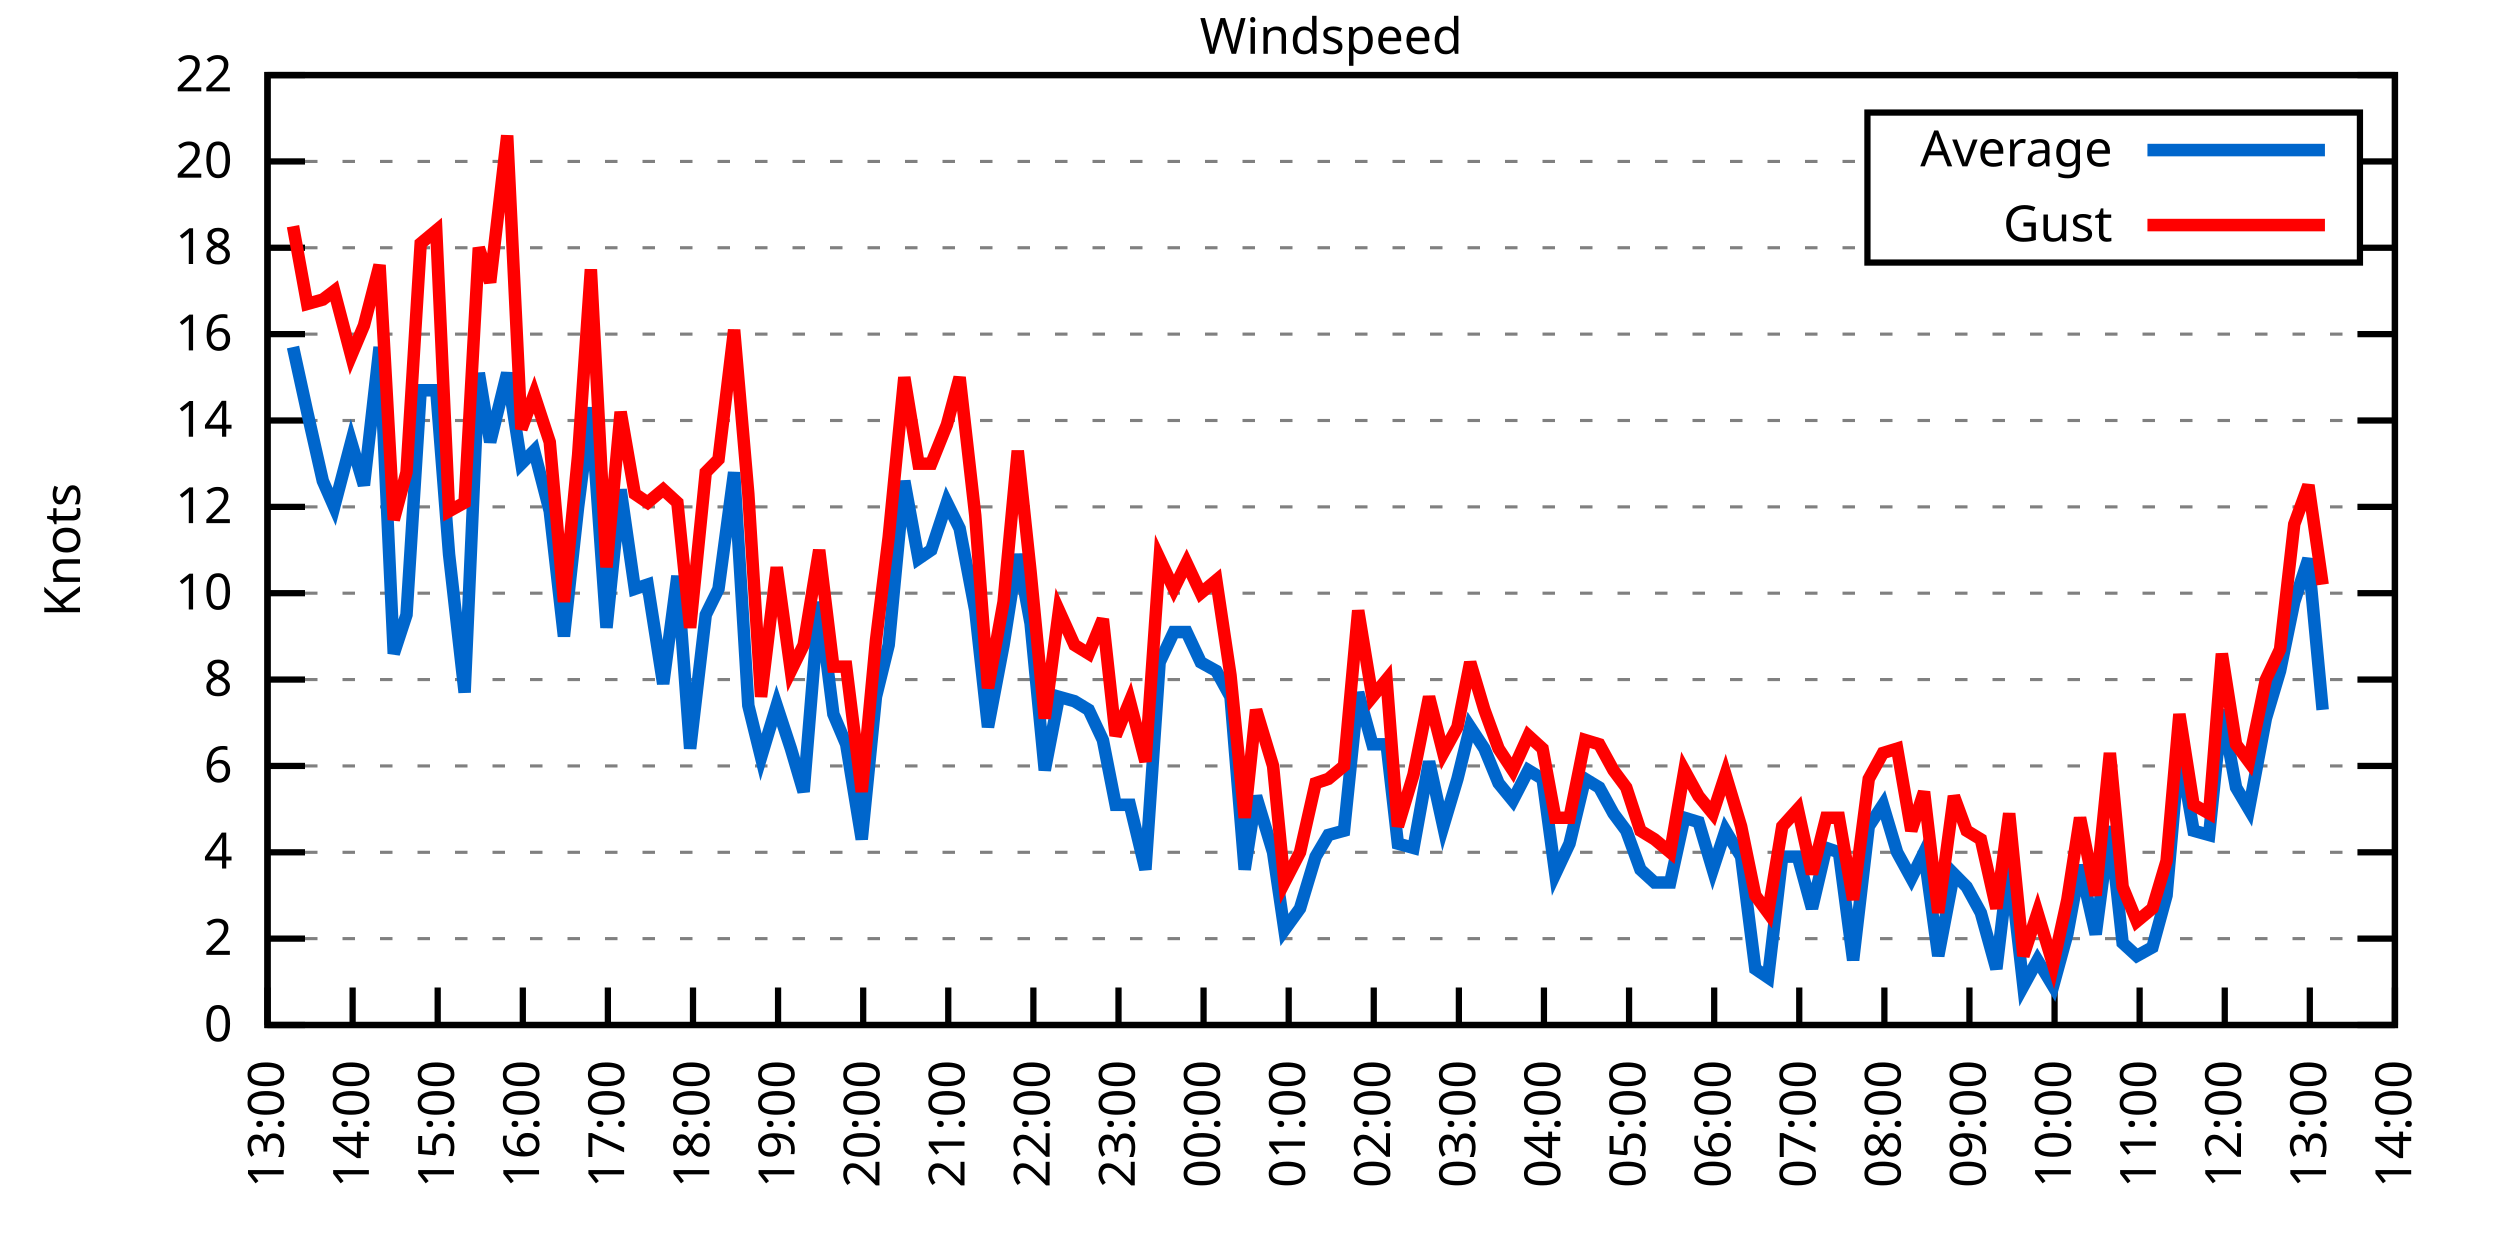
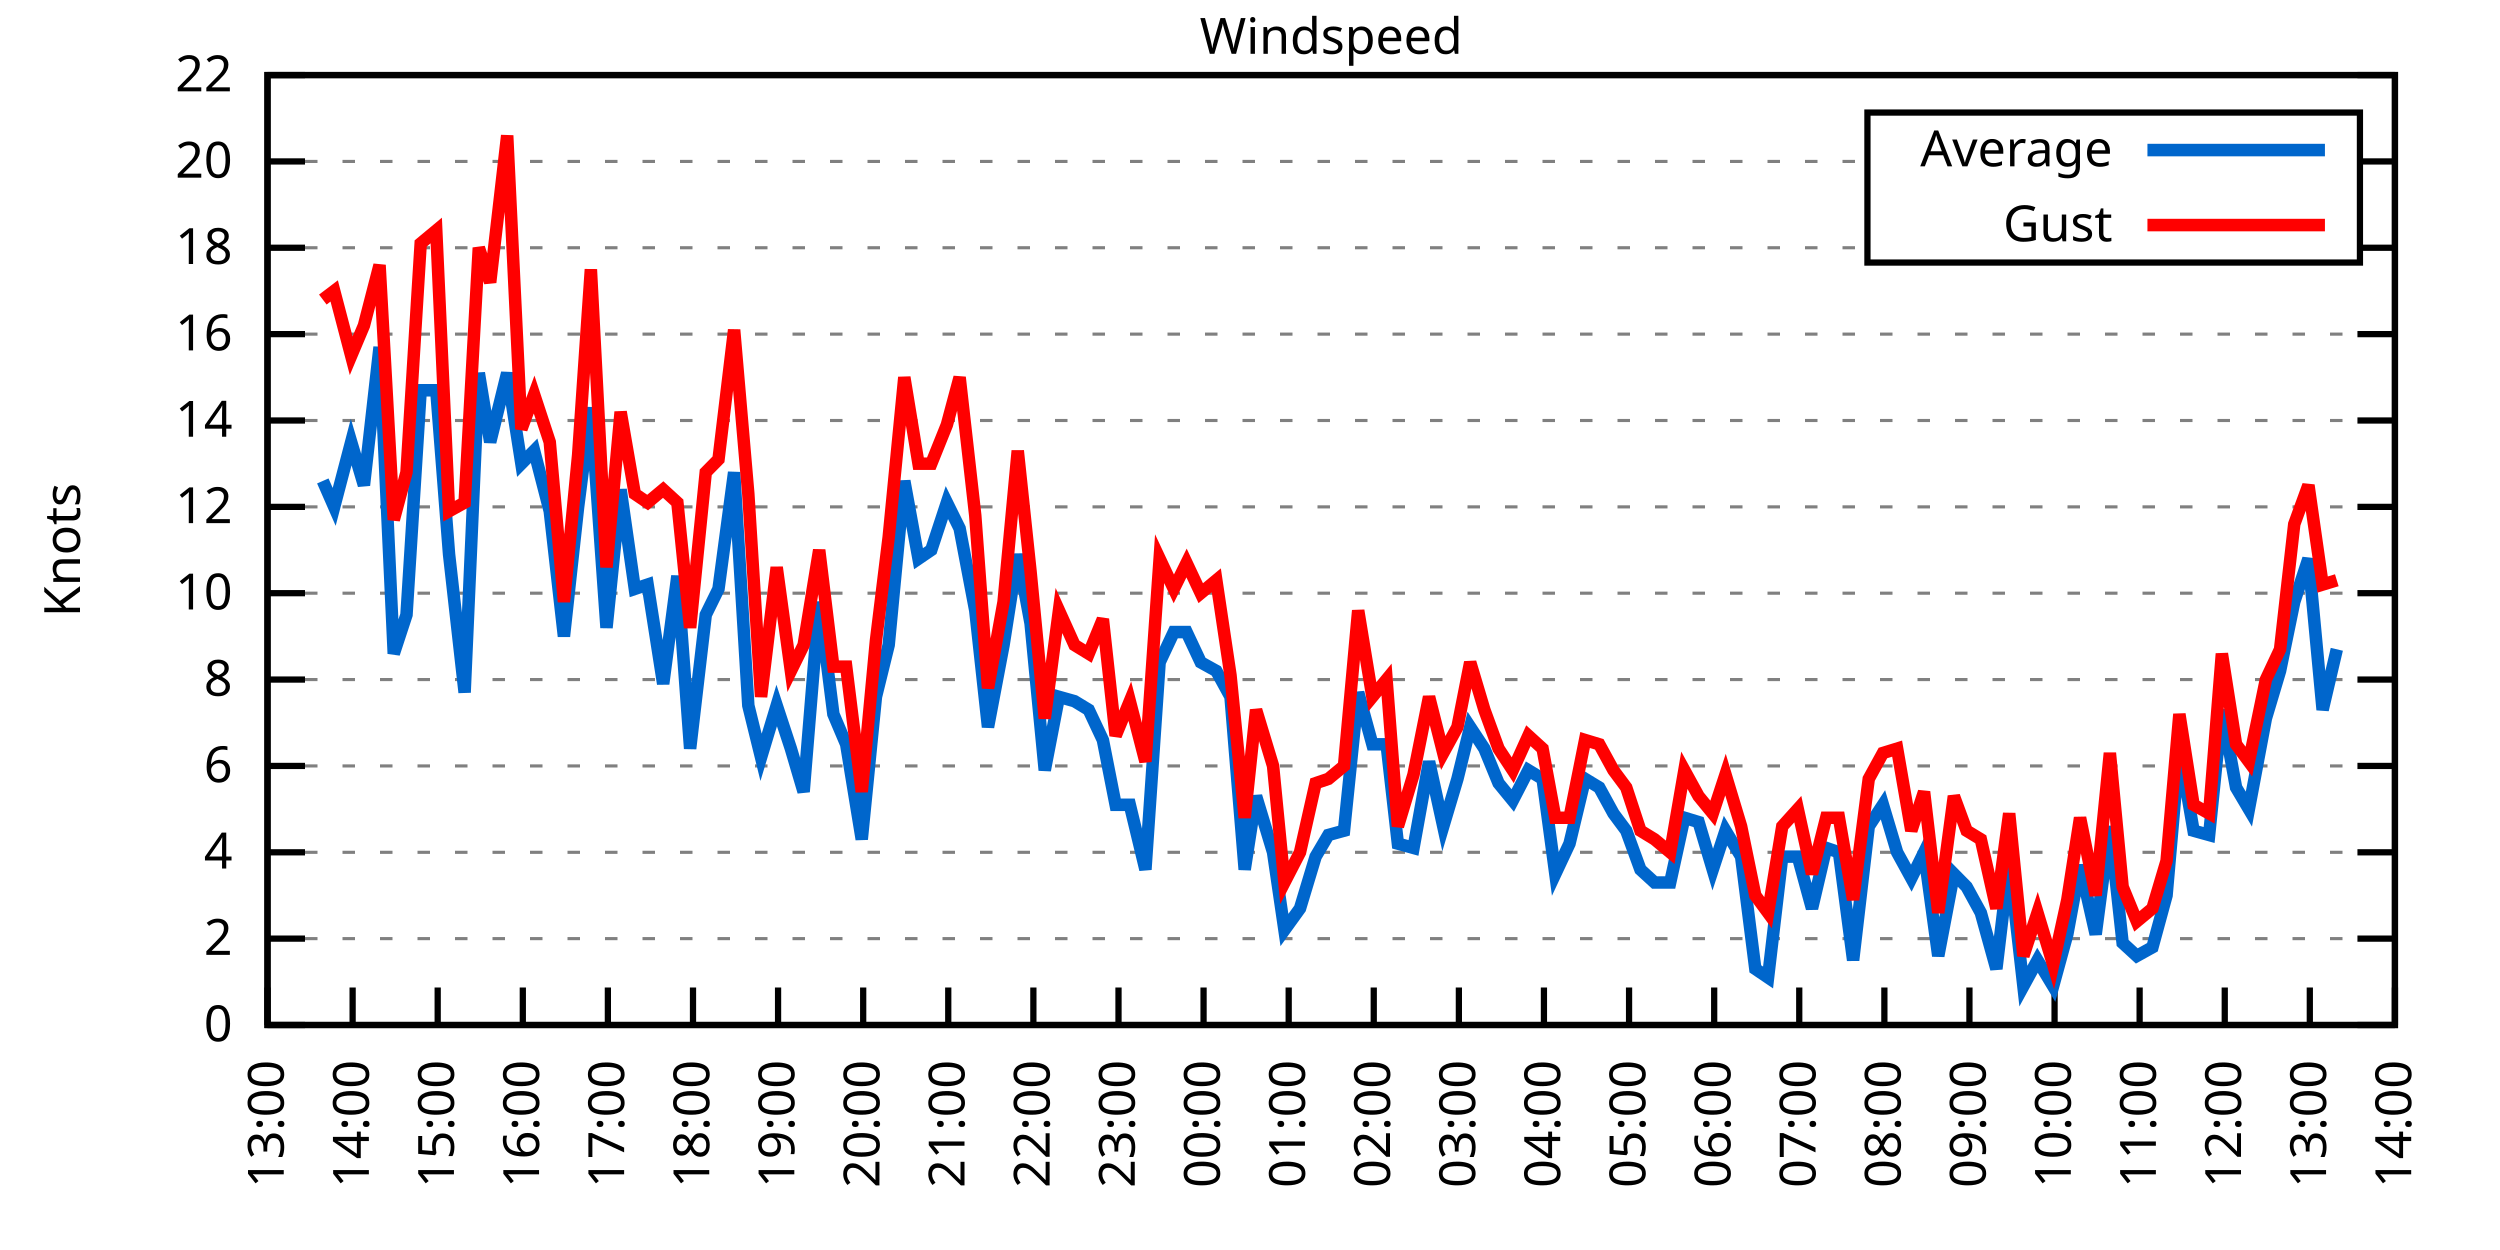
<svg xmlns="http://www.w3.org/2000/svg" xmlns:xlink="http://www.w3.org/1999/xlink" width="400" height="200" viewBox="0 0 400 200">
  <g id="gnuplot_canvas">
    <rect x="0" y="0" width="400" height="200" fill="none" />
    <defs>
      <circle id="gpDot" r="0.5" stroke-width="0.5" stroke="currentColor" />
      <path id="gpPt0" stroke-width="0.333" stroke="currentColor" d="M-1,0 h2 M0,-1 v2" />
      <path id="gpPt1" stroke-width="0.333" stroke="currentColor" d="M-1,-1 L1,1 M1,-1 L-1,1" />
      <path id="gpPt2" stroke-width="0.333" stroke="currentColor" d="M-1,0 L1,0 M0,-1 L0,1 M-1,-1 L1,1 M-1,1 L1,-1" />
      <rect id="gpPt3" stroke-width="0.333" stroke="currentColor" x="-1" y="-1" width="2" height="2" />
      <rect id="gpPt4" stroke-width="0.333" stroke="currentColor" fill="currentColor" x="-1" y="-1" width="2" height="2" />
      <circle id="gpPt5" stroke-width="0.333" stroke="currentColor" cx="0" cy="0" r="1" />
      <use xlink:href="#gpPt5" id="gpPt6" fill="currentColor" stroke="none" />
      <path id="gpPt7" stroke-width="0.333" stroke="currentColor" d="M0,-1.33 L-1.33,0.67 L1.33,0.67 z" />
      <use xlink:href="#gpPt7" id="gpPt8" fill="currentColor" stroke="none" />
      <use xlink:href="#gpPt7" id="gpPt9" stroke="currentColor" transform="rotate(180)" />
      <use xlink:href="#gpPt9" id="gpPt10" fill="currentColor" stroke="none" />
      <use xlink:href="#gpPt3" id="gpPt11" stroke="currentColor" transform="rotate(45)" />
      <use xlink:href="#gpPt11" id="gpPt12" fill="currentColor" stroke="none" />
      <path id="gpPt13" stroke-width="0.333" stroke="currentColor" d="M0,1.330 L1.265,0.411 L0.782,-1.067 L-0.782,-1.076 L-1.265,0.411 z" />
      <use xlink:href="#gpPt13" id="gpPt14" fill="currentColor" stroke="none" />
      <filter id="textbox" filterUnits="objectBoundingBox" x="0" y="0" height="1" width="1">
        <feFlood flood-color="white" flood-opacity="1" result="bgnd" />
        <feComposite in="SourceGraphic" in2="bgnd" operator="atop" />
      </filter>
      <filter id="greybox" filterUnits="objectBoundingBox" x="0" y="0" height="1" width="1">
        <feFlood flood-color="lightgrey" flood-opacity="1" result="grey" />
        <feComposite in="SourceGraphic" in2="grey" operator="atop" />
      </filter>
    </defs>
    <g fill="none" color="white" stroke="currentColor" stroke-width="1.00" stroke-linecap="butt" stroke-linejoin="miter">
</g>
    <g fill="none" color="black" stroke="currentColor" stroke-width="1.00" stroke-linecap="butt" stroke-linejoin="miter">
      <g stroke="none" shape-rendering="crispEdges">
        <polygon fill="rgb(255, 255, 255)" points="42.80,164.00 383.18,164.00 383.18,12.02 42.80,12.02 " />
      </g>
    </g>
    <g fill="none" color="black" stroke="currentColor" stroke-width="1.00" stroke-linecap="butt" stroke-linejoin="miter">
</g>
    <g fill="none" color="black" stroke="black" stroke-width="0.50" stroke-linecap="butt" stroke-linejoin="miter">
</g>
    <g fill="none" color="gray" stroke="currentColor" stroke-width="0.50" stroke-linecap="butt" stroke-linejoin="miter">
      <path stroke="gray" stroke-dasharray="2,4" class="gridline" d="M42.80,164.00 L383.19,164.00  " />
    </g>
    <g fill="none" color="gray" stroke="gray" stroke-width="1.00" stroke-linecap="butt" stroke-linejoin="miter">
</g>
    <g fill="none" color="black" stroke="currentColor" stroke-width="1.00" stroke-linecap="butt" stroke-linejoin="miter">
      <path stroke="black" d="M42.80,164.00 L48.80,164.00 M383.19,164.00 L377.19,164.00  " />
      <g transform="translate(37.20,166.60)" stroke="none" fill="black" font-family="Sans" font-size="8.00" text-anchor="end">
        <text>
          <tspan font-family="Sans"> 0</tspan>
        </text>
      </g>
    </g>
    <g fill="none" color="black" stroke="currentColor" stroke-width="1.00" stroke-linecap="butt" stroke-linejoin="miter">
</g>
    <g fill="none" color="black" stroke="black" stroke-width="0.50" stroke-linecap="butt" stroke-linejoin="miter">
</g>
    <g fill="none" color="gray" stroke="currentColor" stroke-width="0.50" stroke-linecap="butt" stroke-linejoin="miter">
      <path stroke="gray" stroke-dasharray="2,4" class="gridline" d="M42.80,150.18 L383.19,150.18  " />
    </g>
    <g fill="none" color="gray" stroke="gray" stroke-width="1.00" stroke-linecap="butt" stroke-linejoin="miter">
</g>
    <g fill="none" color="black" stroke="currentColor" stroke-width="1.00" stroke-linecap="butt" stroke-linejoin="miter">
      <path stroke="black" d="M42.80,150.18 L48.80,150.18 M383.19,150.18 L377.19,150.18  " />
      <g transform="translate(37.20,152.78)" stroke="none" fill="black" font-family="Sans" font-size="8.00" text-anchor="end">
        <text>
          <tspan font-family="Sans"> 2</tspan>
        </text>
      </g>
    </g>
    <g fill="none" color="black" stroke="currentColor" stroke-width="1.00" stroke-linecap="butt" stroke-linejoin="miter">
</g>
    <g fill="none" color="black" stroke="black" stroke-width="0.50" stroke-linecap="butt" stroke-linejoin="miter">
</g>
    <g fill="none" color="gray" stroke="currentColor" stroke-width="0.50" stroke-linecap="butt" stroke-linejoin="miter">
      <path stroke="gray" stroke-dasharray="2,4" class="gridline" d="M42.80,136.37 L383.19,136.37  " />
    </g>
    <g fill="none" color="gray" stroke="gray" stroke-width="1.00" stroke-linecap="butt" stroke-linejoin="miter">
</g>
    <g fill="none" color="black" stroke="currentColor" stroke-width="1.00" stroke-linecap="butt" stroke-linejoin="miter">
      <path stroke="black" d="M42.80,136.37 L48.80,136.37 M383.19,136.37 L377.19,136.37  " />
      <g transform="translate(37.20,138.97)" stroke="none" fill="black" font-family="Sans" font-size="8.00" text-anchor="end">
        <text>
          <tspan font-family="Sans"> 4</tspan>
        </text>
      </g>
    </g>
    <g fill="none" color="black" stroke="currentColor" stroke-width="1.00" stroke-linecap="butt" stroke-linejoin="miter">
</g>
    <g fill="none" color="black" stroke="black" stroke-width="0.50" stroke-linecap="butt" stroke-linejoin="miter">
</g>
    <g fill="none" color="gray" stroke="currentColor" stroke-width="0.50" stroke-linecap="butt" stroke-linejoin="miter">
      <path stroke="gray" stroke-dasharray="2,4" class="gridline" d="M42.80,122.55 L383.19,122.55  " />
    </g>
    <g fill="none" color="gray" stroke="gray" stroke-width="1.00" stroke-linecap="butt" stroke-linejoin="miter">
</g>
    <g fill="none" color="black" stroke="currentColor" stroke-width="1.00" stroke-linecap="butt" stroke-linejoin="miter">
      <path stroke="black" d="M42.80,122.55 L48.80,122.55 M383.19,122.55 L377.19,122.55  " />
      <g transform="translate(37.20,125.15)" stroke="none" fill="black" font-family="Sans" font-size="8.00" text-anchor="end">
        <text>
          <tspan font-family="Sans"> 6</tspan>
        </text>
      </g>
    </g>
    <g fill="none" color="black" stroke="currentColor" stroke-width="1.00" stroke-linecap="butt" stroke-linejoin="miter">
</g>
    <g fill="none" color="black" stroke="black" stroke-width="0.50" stroke-linecap="butt" stroke-linejoin="miter">
</g>
    <g fill="none" color="gray" stroke="currentColor" stroke-width="0.50" stroke-linecap="butt" stroke-linejoin="miter">
      <path stroke="gray" stroke-dasharray="2,4" class="gridline" d="M42.80,108.73 L383.19,108.73  " />
    </g>
    <g fill="none" color="gray" stroke="gray" stroke-width="1.00" stroke-linecap="butt" stroke-linejoin="miter">
</g>
    <g fill="none" color="black" stroke="currentColor" stroke-width="1.00" stroke-linecap="butt" stroke-linejoin="miter">
      <path stroke="black" d="M42.80,108.73 L48.80,108.73 M383.19,108.73 L377.19,108.73  " />
      <g transform="translate(37.20,111.33)" stroke="none" fill="black" font-family="Sans" font-size="8.00" text-anchor="end">
        <text>
          <tspan font-family="Sans"> 8</tspan>
        </text>
      </g>
    </g>
    <g fill="none" color="black" stroke="currentColor" stroke-width="1.00" stroke-linecap="butt" stroke-linejoin="miter">
</g>
    <g fill="none" color="black" stroke="black" stroke-width="0.50" stroke-linecap="butt" stroke-linejoin="miter">
</g>
    <g fill="none" color="gray" stroke="currentColor" stroke-width="0.50" stroke-linecap="butt" stroke-linejoin="miter">
      <path stroke="gray" stroke-dasharray="2,4" class="gridline" d="M42.80,94.91 L383.19,94.91  " />
    </g>
    <g fill="none" color="gray" stroke="gray" stroke-width="1.00" stroke-linecap="butt" stroke-linejoin="miter">
</g>
    <g fill="none" color="black" stroke="currentColor" stroke-width="1.00" stroke-linecap="butt" stroke-linejoin="miter">
      <path stroke="black" d="M42.80,94.91 L48.80,94.91 M383.19,94.91 L377.19,94.91  " />
      <g transform="translate(37.20,97.51)" stroke="none" fill="black" font-family="Sans" font-size="8.00" text-anchor="end">
        <text>
          <tspan font-family="Sans"> 10</tspan>
        </text>
      </g>
    </g>
    <g fill="none" color="black" stroke="currentColor" stroke-width="1.00" stroke-linecap="butt" stroke-linejoin="miter">
</g>
    <g fill="none" color="black" stroke="black" stroke-width="0.50" stroke-linecap="butt" stroke-linejoin="miter">
</g>
    <g fill="none" color="gray" stroke="currentColor" stroke-width="0.50" stroke-linecap="butt" stroke-linejoin="miter">
      <path stroke="gray" stroke-dasharray="2,4" class="gridline" d="M42.80,81.10 L383.19,81.10  " />
    </g>
    <g fill="none" color="gray" stroke="gray" stroke-width="1.00" stroke-linecap="butt" stroke-linejoin="miter">
</g>
    <g fill="none" color="black" stroke="currentColor" stroke-width="1.00" stroke-linecap="butt" stroke-linejoin="miter">
      <path stroke="black" d="M42.80,81.10 L48.80,81.10 M383.19,81.10 L377.19,81.10  " />
      <g transform="translate(37.20,83.70)" stroke="none" fill="black" font-family="Sans" font-size="8.00" text-anchor="end">
        <text>
          <tspan font-family="Sans"> 12</tspan>
        </text>
      </g>
    </g>
    <g fill="none" color="black" stroke="currentColor" stroke-width="1.00" stroke-linecap="butt" stroke-linejoin="miter">
</g>
    <g fill="none" color="black" stroke="black" stroke-width="0.50" stroke-linecap="butt" stroke-linejoin="miter">
</g>
    <g fill="none" color="gray" stroke="currentColor" stroke-width="0.50" stroke-linecap="butt" stroke-linejoin="miter">
      <path stroke="gray" stroke-dasharray="2,4" class="gridline" d="M42.80,67.28 L383.19,67.28  " />
    </g>
    <g fill="none" color="gray" stroke="gray" stroke-width="1.00" stroke-linecap="butt" stroke-linejoin="miter">
</g>
    <g fill="none" color="black" stroke="currentColor" stroke-width="1.00" stroke-linecap="butt" stroke-linejoin="miter">
      <path stroke="black" d="M42.80,67.28 L48.80,67.28 M383.19,67.28 L377.19,67.28  " />
      <g transform="translate(37.20,69.88)" stroke="none" fill="black" font-family="Sans" font-size="8.00" text-anchor="end">
        <text>
          <tspan font-family="Sans"> 14</tspan>
        </text>
      </g>
    </g>
    <g fill="none" color="black" stroke="currentColor" stroke-width="1.00" stroke-linecap="butt" stroke-linejoin="miter">
</g>
    <g fill="none" color="black" stroke="black" stroke-width="0.50" stroke-linecap="butt" stroke-linejoin="miter">
</g>
    <g fill="none" color="gray" stroke="currentColor" stroke-width="0.50" stroke-linecap="butt" stroke-linejoin="miter">
      <path stroke="gray" stroke-dasharray="2,4" class="gridline" d="M42.80,53.46 L383.19,53.46  " />
    </g>
    <g fill="none" color="gray" stroke="gray" stroke-width="1.00" stroke-linecap="butt" stroke-linejoin="miter">
</g>
    <g fill="none" color="black" stroke="currentColor" stroke-width="1.00" stroke-linecap="butt" stroke-linejoin="miter">
      <path stroke="black" d="M42.80,53.46 L48.80,53.46 M383.19,53.46 L377.19,53.46  " />
      <g transform="translate(37.20,56.06)" stroke="none" fill="black" font-family="Sans" font-size="8.00" text-anchor="end">
        <text>
          <tspan font-family="Sans"> 16</tspan>
        </text>
      </g>
    </g>
    <g fill="none" color="black" stroke="currentColor" stroke-width="1.00" stroke-linecap="butt" stroke-linejoin="miter">
</g>
    <g fill="none" color="black" stroke="black" stroke-width="0.50" stroke-linecap="butt" stroke-linejoin="miter">
</g>
    <g fill="none" color="gray" stroke="currentColor" stroke-width="0.50" stroke-linecap="butt" stroke-linejoin="miter">
      <path stroke="gray" stroke-dasharray="2,4" class="gridline" d="M42.80,39.64 L298.79,39.64 M377.59,39.64 L383.19,39.64  " />
    </g>
    <g fill="none" color="gray" stroke="gray" stroke-width="1.00" stroke-linecap="butt" stroke-linejoin="miter">
</g>
    <g fill="none" color="black" stroke="currentColor" stroke-width="1.00" stroke-linecap="butt" stroke-linejoin="miter">
      <path stroke="black" d="M42.80,39.64 L48.80,39.64 M383.19,39.64 L377.19,39.64  " />
      <g transform="translate(37.20,42.24)" stroke="none" fill="black" font-family="Sans" font-size="8.00" text-anchor="end">
        <text>
          <tspan font-family="Sans"> 18</tspan>
        </text>
      </g>
    </g>
    <g fill="none" color="black" stroke="currentColor" stroke-width="1.00" stroke-linecap="butt" stroke-linejoin="miter">
</g>
    <g fill="none" color="black" stroke="black" stroke-width="0.50" stroke-linecap="butt" stroke-linejoin="miter">
</g>
    <g fill="none" color="gray" stroke="currentColor" stroke-width="0.50" stroke-linecap="butt" stroke-linejoin="miter">
      <path stroke="gray" stroke-dasharray="2,4" class="gridline" d="M42.80,25.83 L298.79,25.83 M377.59,25.83 L383.19,25.83  " />
    </g>
    <g fill="none" color="gray" stroke="gray" stroke-width="1.00" stroke-linecap="butt" stroke-linejoin="miter">
</g>
    <g fill="none" color="black" stroke="currentColor" stroke-width="1.00" stroke-linecap="butt" stroke-linejoin="miter">
      <path stroke="black" d="M42.80,25.83 L48.80,25.83 M383.19,25.83 L377.19,25.83  " />
      <g transform="translate(37.20,28.43)" stroke="none" fill="black" font-family="Sans" font-size="8.00" text-anchor="end">
        <text>
          <tspan font-family="Sans"> 20</tspan>
        </text>
      </g>
    </g>
    <g fill="none" color="black" stroke="currentColor" stroke-width="1.00" stroke-linecap="butt" stroke-linejoin="miter">
</g>
    <g fill="none" color="black" stroke="black" stroke-width="0.50" stroke-linecap="butt" stroke-linejoin="miter">
</g>
    <g fill="none" color="gray" stroke="currentColor" stroke-width="0.50" stroke-linecap="butt" stroke-linejoin="miter">
      <path stroke="gray" stroke-dasharray="2,4" class="gridline" d="M42.80,12.01 L383.19,12.01  " />
    </g>
    <g fill="none" color="gray" stroke="gray" stroke-width="1.00" stroke-linecap="butt" stroke-linejoin="miter">
</g>
    <g fill="none" color="black" stroke="currentColor" stroke-width="1.00" stroke-linecap="butt" stroke-linejoin="miter">
      <path stroke="black" d="M42.80,12.01 L48.80,12.01 M383.19,12.01 L377.19,12.01  " />
      <g transform="translate(37.20,14.61)" stroke="none" fill="black" font-family="Sans" font-size="8.00" text-anchor="end">
        <text>
          <tspan font-family="Sans"> 22</tspan>
        </text>
      </g>
    </g>
    <g fill="none" color="black" stroke="currentColor" stroke-width="1.00" stroke-linecap="butt" stroke-linejoin="miter">
      <path stroke="black" d="M42.80,164.00 L42.80,158.00  " />
      <g transform="translate(45.40,169.60) rotate(270.00)" stroke="none" fill="black" font-family="Sans" font-size="8.00" text-anchor="end">
        <text>
          <tspan font-family="Sans">13:00</tspan>
        </text>
      </g>
    </g>
    <g fill="none" color="black" stroke="currentColor" stroke-width="1.00" stroke-linecap="butt" stroke-linejoin="miter">
      <path stroke="black" d="M56.42,164.00 L56.42,158.00  " />
      <g transform="translate(59.02,169.60) rotate(270.00)" stroke="none" fill="black" font-family="Sans" font-size="8.00" text-anchor="end">
        <text>
          <tspan font-family="Sans">14:00</tspan>
        </text>
      </g>
    </g>
    <g fill="none" color="black" stroke="currentColor" stroke-width="1.00" stroke-linecap="butt" stroke-linejoin="miter">
      <path stroke="black" d="M70.03,164.00 L70.03,158.00  " />
      <g transform="translate(72.63,169.60) rotate(270.00)" stroke="none" fill="black" font-family="Sans" font-size="8.00" text-anchor="end">
        <text>
          <tspan font-family="Sans">15:00</tspan>
        </text>
      </g>
    </g>
    <g fill="none" color="black" stroke="currentColor" stroke-width="1.00" stroke-linecap="butt" stroke-linejoin="miter">
      <path stroke="black" d="M83.65,164.00 L83.65,158.00  " />
      <g transform="translate(86.25,169.60) rotate(270.00)" stroke="none" fill="black" font-family="Sans" font-size="8.00" text-anchor="end">
        <text>
          <tspan font-family="Sans">16:00</tspan>
        </text>
      </g>
    </g>
    <g fill="none" color="black" stroke="currentColor" stroke-width="1.00" stroke-linecap="butt" stroke-linejoin="miter">
      <path stroke="black" d="M97.26,164.00 L97.26,158.00  " />
      <g transform="translate(99.86,169.60) rotate(270.00)" stroke="none" fill="black" font-family="Sans" font-size="8.00" text-anchor="end">
        <text>
          <tspan font-family="Sans">17:00</tspan>
        </text>
      </g>
    </g>
    <g fill="none" color="black" stroke="currentColor" stroke-width="1.00" stroke-linecap="butt" stroke-linejoin="miter">
      <path stroke="black" d="M110.88,164.00 L110.88,158.00  " />
      <g transform="translate(113.48,169.60) rotate(270.00)" stroke="none" fill="black" font-family="Sans" font-size="8.00" text-anchor="end">
        <text>
          <tspan font-family="Sans">18:00</tspan>
        </text>
      </g>
    </g>
    <g fill="none" color="black" stroke="currentColor" stroke-width="1.00" stroke-linecap="butt" stroke-linejoin="miter">
      <path stroke="black" d="M124.49,164.00 L124.49,158.00  " />
      <g transform="translate(127.09,169.60) rotate(270.00)" stroke="none" fill="black" font-family="Sans" font-size="8.00" text-anchor="end">
        <text>
          <tspan font-family="Sans">19:00</tspan>
        </text>
      </g>
    </g>
    <g fill="none" color="black" stroke="currentColor" stroke-width="1.00" stroke-linecap="butt" stroke-linejoin="miter">
      <path stroke="black" d="M138.11,164.00 L138.11,158.00  " />
      <g transform="translate(140.71,169.60) rotate(270.00)" stroke="none" fill="black" font-family="Sans" font-size="8.00" text-anchor="end">
        <text>
          <tspan font-family="Sans">20:00</tspan>
        </text>
      </g>
    </g>
    <g fill="none" color="black" stroke="currentColor" stroke-width="1.00" stroke-linecap="butt" stroke-linejoin="miter">
      <path stroke="black" d="M151.72,164.00 L151.72,158.00  " />
      <g transform="translate(154.32,169.60) rotate(270.00)" stroke="none" fill="black" font-family="Sans" font-size="8.00" text-anchor="end">
        <text>
          <tspan font-family="Sans">21:00</tspan>
        </text>
      </g>
    </g>
    <g fill="none" color="black" stroke="currentColor" stroke-width="1.00" stroke-linecap="butt" stroke-linejoin="miter">
      <path stroke="black" d="M165.34,164.00 L165.34,158.00  " />
      <g transform="translate(167.94,169.60) rotate(270.00)" stroke="none" fill="black" font-family="Sans" font-size="8.00" text-anchor="end">
        <text>
          <tspan font-family="Sans">22:00</tspan>
        </text>
      </g>
    </g>
    <g fill="none" color="black" stroke="currentColor" stroke-width="1.00" stroke-linecap="butt" stroke-linejoin="miter">
      <path stroke="black" d="M178.96,164.00 L178.96,158.00  " />
      <g transform="translate(181.56,169.60) rotate(270.00)" stroke="none" fill="black" font-family="Sans" font-size="8.00" text-anchor="end">
        <text>
          <tspan font-family="Sans">23:00</tspan>
        </text>
      </g>
    </g>
    <g fill="none" color="black" stroke="currentColor" stroke-width="1.00" stroke-linecap="butt" stroke-linejoin="miter">
      <path stroke="black" d="M192.57,164.00 L192.57,158.00  " />
      <g transform="translate(195.17,169.60) rotate(270.00)" stroke="none" fill="black" font-family="Sans" font-size="8.00" text-anchor="end">
        <text>
          <tspan font-family="Sans">00:00</tspan>
        </text>
      </g>
    </g>
    <g fill="none" color="black" stroke="currentColor" stroke-width="1.00" stroke-linecap="butt" stroke-linejoin="miter">
      <path stroke="black" d="M206.19,164.00 L206.19,158.00  " />
      <g transform="translate(208.79,169.60) rotate(270.00)" stroke="none" fill="black" font-family="Sans" font-size="8.00" text-anchor="end">
        <text>
          <tspan font-family="Sans">01:00</tspan>
        </text>
      </g>
    </g>
    <g fill="none" color="black" stroke="currentColor" stroke-width="1.00" stroke-linecap="butt" stroke-linejoin="miter">
      <path stroke="black" d="M219.80,164.00 L219.80,158.00  " />
      <g transform="translate(222.40,169.60) rotate(270.00)" stroke="none" fill="black" font-family="Sans" font-size="8.00" text-anchor="end">
        <text>
          <tspan font-family="Sans">02:00</tspan>
        </text>
      </g>
    </g>
    <g fill="none" color="black" stroke="currentColor" stroke-width="1.00" stroke-linecap="butt" stroke-linejoin="miter">
      <path stroke="black" d="M233.42,164.00 L233.42,158.00  " />
      <g transform="translate(236.02,169.60) rotate(270.00)" stroke="none" fill="black" font-family="Sans" font-size="8.00" text-anchor="end">
        <text>
          <tspan font-family="Sans">03:00</tspan>
        </text>
      </g>
    </g>
    <g fill="none" color="black" stroke="currentColor" stroke-width="1.00" stroke-linecap="butt" stroke-linejoin="miter">
      <path stroke="black" d="M247.03,164.00 L247.03,158.00  " />
      <g transform="translate(249.63,169.60) rotate(270.00)" stroke="none" fill="black" font-family="Sans" font-size="8.00" text-anchor="end">
        <text>
          <tspan font-family="Sans">04:00</tspan>
        </text>
      </g>
    </g>
    <g fill="none" color="black" stroke="currentColor" stroke-width="1.00" stroke-linecap="butt" stroke-linejoin="miter">
      <path stroke="black" d="M260.65,164.00 L260.65,158.00  " />
      <g transform="translate(263.25,169.60) rotate(270.00)" stroke="none" fill="black" font-family="Sans" font-size="8.00" text-anchor="end">
        <text>
          <tspan font-family="Sans">05:00</tspan>
        </text>
      </g>
    </g>
    <g fill="none" color="black" stroke="currentColor" stroke-width="1.00" stroke-linecap="butt" stroke-linejoin="miter">
      <path stroke="black" d="M274.27,164.00 L274.27,158.00  " />
      <g transform="translate(276.87,169.60) rotate(270.00)" stroke="none" fill="black" font-family="Sans" font-size="8.00" text-anchor="end">
        <text>
          <tspan font-family="Sans">06:00</tspan>
        </text>
      </g>
    </g>
    <g fill="none" color="black" stroke="currentColor" stroke-width="1.00" stroke-linecap="butt" stroke-linejoin="miter">
      <path stroke="black" d="M287.88,164.00 L287.88,158.00  " />
      <g transform="translate(290.48,169.60) rotate(270.00)" stroke="none" fill="black" font-family="Sans" font-size="8.00" text-anchor="end">
        <text>
          <tspan font-family="Sans">07:00</tspan>
        </text>
      </g>
    </g>
    <g fill="none" color="black" stroke="currentColor" stroke-width="1.00" stroke-linecap="butt" stroke-linejoin="miter">
      <path stroke="black" d="M301.50,164.00 L301.50,158.00  " />
      <g transform="translate(304.10,169.60) rotate(270.00)" stroke="none" fill="black" font-family="Sans" font-size="8.00" text-anchor="end">
        <text>
          <tspan font-family="Sans">08:00</tspan>
        </text>
      </g>
    </g>
    <g fill="none" color="black" stroke="currentColor" stroke-width="1.00" stroke-linecap="butt" stroke-linejoin="miter">
      <path stroke="black" d="M315.11,164.00 L315.11,158.00  " />
      <g transform="translate(317.71,169.60) rotate(270.00)" stroke="none" fill="black" font-family="Sans" font-size="8.00" text-anchor="end">
        <text>
          <tspan font-family="Sans">09:00</tspan>
        </text>
      </g>
    </g>
    <g fill="none" color="black" stroke="currentColor" stroke-width="1.00" stroke-linecap="butt" stroke-linejoin="miter">
      <path stroke="black" d="M328.73,164.00 L328.73,158.00  " />
      <g transform="translate(331.33,169.60) rotate(270.00)" stroke="none" fill="black" font-family="Sans" font-size="8.00" text-anchor="end">
        <text>
          <tspan font-family="Sans">10:00</tspan>
        </text>
      </g>
    </g>
    <g fill="none" color="black" stroke="currentColor" stroke-width="1.00" stroke-linecap="butt" stroke-linejoin="miter">
      <path stroke="black" d="M342.34,164.00 L342.34,158.00  " />
      <g transform="translate(344.94,169.60) rotate(270.00)" stroke="none" fill="black" font-family="Sans" font-size="8.00" text-anchor="end">
        <text>
          <tspan font-family="Sans">11:00</tspan>
        </text>
      </g>
    </g>
    <g fill="none" color="black" stroke="currentColor" stroke-width="1.00" stroke-linecap="butt" stroke-linejoin="miter">
      <path stroke="black" d="M355.96,164.00 L355.96,158.00  " />
      <g transform="translate(358.56,169.60) rotate(270.00)" stroke="none" fill="black" font-family="Sans" font-size="8.00" text-anchor="end">
        <text>
          <tspan font-family="Sans">12:00</tspan>
        </text>
      </g>
    </g>
    <g fill="none" color="black" stroke="currentColor" stroke-width="1.00" stroke-linecap="butt" stroke-linejoin="miter">
      <path stroke="black" d="M369.57,164.00 L369.57,158.00  " />
      <g transform="translate(372.17,169.60) rotate(270.00)" stroke="none" fill="black" font-family="Sans" font-size="8.00" text-anchor="end">
        <text>
          <tspan font-family="Sans">13:00</tspan>
        </text>
      </g>
    </g>
    <g fill="none" color="black" stroke="currentColor" stroke-width="1.00" stroke-linecap="butt" stroke-linejoin="miter">
      <path stroke="black" d="M383.19,164.00 L383.19,158.00  " />
      <g transform="translate(385.79,169.60) rotate(270.00)" stroke="none" fill="black" font-family="Sans" font-size="8.00" text-anchor="end">
        <text>
          <tspan font-family="Sans">14:00</tspan>
        </text>
      </g>
    </g>
    <g fill="none" color="black" stroke="currentColor" stroke-width="1.00" stroke-linecap="butt" stroke-linejoin="miter">
</g>
    <g fill="none" color="black" stroke="currentColor" stroke-width="1.00" stroke-linecap="butt" stroke-linejoin="miter">
      <path stroke="black" d="M42.80,12.01 L42.80,164.00 L383.19,164.00 L383.19,12.01 L42.80,12.01 Z  " />
    </g>
    <g fill="none" color="black" stroke="currentColor" stroke-width="1.00" stroke-linecap="butt" stroke-linejoin="miter">
</g>
    <g fill="none" color="black" stroke="currentColor" stroke-width="1.00" stroke-linecap="butt" stroke-linejoin="miter">
      <path stroke="black" d="M298.79,42.01 L298.79,18.01 L377.59,18.01 L377.59,42.01 L298.79,42.01 Z  " />
    </g>
    <g id="Windspeed_plot_1">
      <g fill="none" color="white" stroke="black" stroke-width="2.00" stroke-linecap="butt" stroke-linejoin="miter">
</g>
      <g fill="none" color="black" stroke="currentColor" stroke-width="2.00" stroke-linecap="butt" stroke-linejoin="miter">
        <g transform="translate(337.99,26.61)" stroke="none" fill="black" font-family="Sans" font-size="8.00" text-anchor="end">
          <text>
            <tspan font-family="Sans">Average</tspan>
          </text>
        </g>
      </g>
      <g fill="none" color="black" stroke="currentColor" stroke-width="2.00" stroke-linecap="butt" stroke-linejoin="miter">
-         <path stroke="rgb(  0, 102, 204)" d="M343.59,24.01 L371.99,24.01 M46.88,55.53 L49.15,65.90 L51.65,76.95 L53.47,81.10 L56.19,70.73 L58.23,77.64   L60.73,55.53 L63.00,104.59 L65.04,98.37 L67.31,62.44 L69.80,62.44 L71.85,88.70 L74.34,110.80 L76.61,59.68   L78.43,70.73 L81.15,59.68 L83.42,74.19 L85.46,72.12 L87.96,81.79 L90.23,101.82 L92.50,81.10 L94.54,65.21   L97.04,100.44 L99.30,78.33 L101.57,94.22 L103.62,93.53 L106.11,109.42 L108.38,92.15 L110.42,119.78 L112.92,98.37   L114.96,94.22 L117.46,75.57 L119.73,112.88 L121.77,121.17 L124.27,112.88 L126.54,119.78 L128.58,126.69 L131.07,96.30   L133.34,114.26 L135.39,119.09 L137.88,134.29 L140.15,111.49 L142.19,103.20 L144.69,76.95 L146.96,89.39 L149.00,88.00   L151.50,80.41 L153.54,84.55 L156.04,97.68 L158.08,116.33 L160.57,103.20 L162.84,88.70 L164.89,99.75 L167.16,123.24   L169.43,111.49 L171.92,112.19 L174.19,113.57 L176.46,118.40 L178.50,128.77 L180.77,128.77 L183.27,139.13 L185.54,105.97   L187.81,101.13 L189.85,101.13 L192.12,105.97 L194.61,107.35 L196.88,111.49 L199.15,139.13 L200.97,127.38 L203.69,136.37   L205.51,148.80 L208.00,145.35 L210.50,137.06 L212.54,133.60 L215.04,132.91 L217.31,110.80 L219.58,119.09 L221.85,119.09   L223.66,134.98 L226.16,135.67 L228.65,121.86 L230.92,132.22 L233.19,124.62 L235.23,116.33 L237.50,119.78 L239.77,125.31   L242.04,128.08 L244.54,123.24 L246.81,124.62 L248.85,139.82 L251.12,134.98 L253.61,124.62 L255.88,126.00 L258.15,130.15   L260.20,132.91 L262.47,139.13 L264.73,141.20 L267.23,141.20 L269.50,130.84 L271.77,131.53 L274.04,139.13 L276.08,132.91   L278.58,137.06 L280.85,155.02 L282.89,156.40 L285.16,137.06 L287.65,137.06 L289.92,145.35 L292.19,135.67 L294.23,136.37   L296.50,153.64 L299.00,132.22 L301.27,128.77 L303.54,136.37 L305.81,140.51 L307.85,136.37 L310.12,152.95 L312.62,139.82   L314.66,141.89 L316.93,146.04 L319.42,155.02 L321.47,137.75 L323.74,157.78 L326.00,153.64 L328.50,157.78 L330.77,149.49   L332.81,138.44 L335.31,149.49 L337.58,132.22 L339.62,150.87 L341.89,152.95 L344.39,151.56 L346.65,143.27 L348.70,119.78   L350.97,132.91 L353.46,133.60 L355.50,113.57 L357.77,126.00 L359.82,129.46 L362.54,114.95 L364.81,107.35 L367.08,96.30   L369.35,89.39 L371.62,113.57  " />
+         <path stroke="rgb(  0, 102, 204)" d="M343.59,24.01 L371.99,24.01 M51.65,76.95 L53.47,81.10 L56.19,70.73 L58.23,77.64 L60.73,55.53 L63.00,104.59   L65.04,98.37 L67.31,62.44 L69.80,62.44 L71.85,88.70 L74.34,110.80 L76.61,59.68 L78.43,70.73 L81.15,59.68   L83.42,74.19 L85.46,72.12 L87.96,81.79 L90.23,101.82 L92.50,81.10 L94.54,65.21 L97.04,100.44 L99.30,78.33   L101.57,94.22 L103.62,93.53 L106.11,109.42 L108.38,92.15 L110.42,119.78 L112.92,98.37 L114.96,94.22 L117.46,75.57   L119.73,112.88 L121.77,121.17 L124.27,112.88 L126.54,119.78 L128.58,126.69 L131.07,96.30 L133.34,114.26 L135.39,119.09   L137.88,134.29 L140.15,111.49 L142.19,103.20 L144.69,76.95 L146.96,89.39 L149.00,88.00 L151.50,80.41 L153.54,84.55   L156.04,97.68 L158.08,116.33 L160.57,103.20 L162.84,88.70 L164.89,99.75 L167.16,123.24 L169.43,111.49 L171.92,112.19   L174.19,113.57 L176.46,118.40 L178.50,128.77 L180.77,128.77 L183.27,139.13 L185.54,105.97 L187.81,101.13 L189.85,101.13   L192.12,105.97 L194.61,107.35 L196.88,111.49 L199.15,139.13 L200.97,127.38 L203.69,136.37 L205.51,148.80 L208.00,145.35   L210.50,137.06 L212.54,133.60 L215.04,132.91 L217.31,110.80 L219.58,119.09 L221.85,119.09 L223.66,134.98 L226.16,135.67   L228.65,121.86 L230.92,132.22 L233.19,124.62 L235.23,116.33 L237.50,119.78 L239.77,125.31 L242.04,128.08 L244.54,123.24   L246.81,124.62 L248.85,139.82 L251.12,134.98 L253.61,124.62 L255.88,126.00 L258.15,130.15 L260.20,132.91 L262.47,139.13   L264.73,141.20 L267.23,141.20 L269.50,130.84 L271.77,131.53 L274.04,139.13 L276.08,132.91 L278.58,137.06 L280.85,155.02   L282.89,156.40 L285.16,137.06 L287.65,137.06 L289.92,145.35 L292.19,135.67 L294.23,136.37 L296.50,153.64 L299.00,132.22   L301.27,128.77 L303.54,136.37 L305.81,140.51 L307.85,136.37 L310.12,152.95 L312.62,139.82 L314.66,141.89 L316.93,146.04   L319.42,155.02 L321.47,137.75 L323.74,157.78 L326.00,153.64 L328.50,157.78 L330.77,149.49 L332.81,138.44 L335.31,149.49   L337.58,132.22 L339.62,150.87 L341.89,152.95 L344.39,151.56 L346.65,143.27 L348.70,119.78 L350.97,132.91 L353.46,133.60   L355.50,113.57 L357.77,126.00 L359.82,129.46 L362.54,114.95 L364.81,107.35 L367.08,96.30 L369.35,89.39 L371.62,113.57   L373.89,103.89  " />
      </g>
    </g>
    <g id="Windspeed_plot_2">
      <g fill="none" color="black" stroke="currentColor" stroke-width="2.00" stroke-linecap="butt" stroke-linejoin="miter">
        <g transform="translate(337.99,38.61)" stroke="none" fill="black" font-family="Sans" font-size="8.00" text-anchor="end">
          <text>
            <tspan font-family="Sans">Gust</tspan>
          </text>
        </g>
      </g>
      <g fill="none" color="black" stroke="currentColor" stroke-width="2.00" stroke-linecap="butt" stroke-linejoin="miter">
-         <path stroke="rgb(255,   0,   0)" d="M343.59,36.01 L371.99,36.01 M46.88,36.19 L49.15,48.63 L51.65,47.93 L53.47,46.55 L56.19,56.92 L58.23,52.08   L60.73,42.41 L63.00,83.17 L65.04,75.57 L67.31,38.95 L69.80,36.88 L71.85,81.79 L74.34,80.41 L76.61,39.64   L78.43,45.17 L81.15,21.68 L83.42,68.66 L85.46,63.13 L87.96,70.73 L90.23,96.30 L92.50,72.81 L94.54,43.10   L97.04,90.77 L99.30,65.90 L101.57,79.02 L103.62,80.41 L106.11,78.33 L108.38,80.41 L110.42,100.44 L112.92,75.57   L114.96,73.50 L117.46,52.77 L119.73,79.02 L121.77,111.49 L124.27,90.77 L126.54,107.35 L128.58,103.20 L131.07,88.00   L133.34,106.66 L135.39,106.66 L137.88,126.69 L140.15,102.51 L142.19,85.93 L144.69,60.37 L146.96,74.19 L149.00,74.19   L151.50,67.97 L153.54,60.37 L156.04,82.48 L158.08,110.11 L160.57,96.30 L162.84,72.12 L164.89,91.46 L167.16,114.95   L169.43,97.68 L171.92,103.20 L174.19,104.59 L176.46,99.06 L178.50,117.71 L180.77,112.19 L183.27,121.86 L185.54,89.39   L187.81,94.22 L189.85,90.08 L192.12,94.91 L194.61,92.84 L196.88,108.04 L199.15,130.84 L200.97,113.57 L203.69,122.55   L205.51,141.20 L208.00,136.37 L210.50,125.31 L212.54,124.62 L215.04,122.55 L217.31,97.68 L219.58,111.49 L221.85,108.73   L223.66,132.22 L226.16,123.93 L228.65,111.49 L230.92,120.48 L233.19,116.33 L235.23,105.97 L237.50,113.57 L239.77,119.78   L242.04,123.24 L244.54,117.71 L246.81,119.78 L248.85,130.84 L251.12,130.84 L253.61,118.40 L255.88,119.09 L258.15,123.24   L260.20,126.00 L262.47,132.91 L264.73,134.29 L267.23,136.37 L269.50,123.24 L271.77,127.38 L274.04,130.15 L276.08,123.93   L278.58,132.22 L280.85,143.27 L282.89,146.04 L285.16,132.22 L287.65,129.46 L289.92,139.82 L292.19,130.84 L294.23,130.84   L296.50,143.96 L299.00,124.62 L301.27,120.48 L303.54,119.78 L305.81,132.91 L307.85,126.69 L310.12,146.04 L312.62,127.38   L314.66,132.91 L316.93,134.29 L319.42,145.35 L321.47,130.15 L323.74,152.95 L326.00,146.04 L328.50,154.33 L330.77,143.96   L332.81,130.84 L335.31,143.27 L337.58,120.48 L339.62,141.89 L341.89,147.42 L344.39,145.35 L346.65,137.75 L348.70,114.26   L350.97,128.77 L353.46,130.15 L355.50,104.59 L357.77,119.09 L359.82,121.86 L362.54,108.73 L364.81,103.89 L367.08,83.86   L369.35,77.64 L371.62,93.53  " />
+         <path stroke="rgb(255,   0,   0)" d="M343.59,36.01 L371.99,36.01 M51.65,47.93 L53.47,46.55 L56.19,56.92 L58.23,52.08 L60.73,42.41 L63.00,83.17   L65.04,75.57 L67.31,38.95 L69.80,36.88 L71.85,81.79 L74.34,80.41 L76.61,39.64 L78.43,45.17 L81.15,21.68   L83.42,68.66 L85.46,63.13 L87.96,70.73 L90.23,96.30 L92.50,72.81 L94.54,43.10 L97.04,90.77 L99.30,65.90   L101.57,79.02 L103.62,80.41 L106.11,78.33 L108.38,80.41 L110.42,100.44 L112.92,75.57 L114.96,73.50 L117.46,52.77   L119.73,79.02 L121.77,111.49 L124.27,90.77 L126.54,107.35 L128.58,103.20 L131.07,88.00 L133.34,106.66 L135.39,106.66   L137.88,126.69 L140.15,102.51 L142.19,85.93 L144.69,60.37 L146.96,74.19 L149.00,74.19 L151.50,67.97 L153.54,60.37   L156.04,82.48 L158.08,110.11 L160.57,96.30 L162.84,72.12 L164.89,91.46 L167.16,114.95 L169.43,97.68 L171.92,103.20   L174.19,104.59 L176.46,99.06 L178.50,117.71 L180.77,112.19 L183.27,121.86 L185.54,89.39 L187.81,94.22 L189.85,90.08   L192.12,94.91 L194.61,92.84 L196.88,108.04 L199.15,130.84 L200.97,113.57 L203.69,122.55 L205.51,141.20 L208.00,136.37   L210.50,125.31 L212.54,124.62 L215.04,122.55 L217.31,97.68 L219.58,111.49 L221.85,108.73 L223.66,132.22 L226.16,123.93   L228.65,111.49 L230.92,120.48 L233.19,116.33 L235.23,105.97 L237.50,113.57 L239.77,119.78 L242.04,123.24 L244.54,117.71   L246.81,119.78 L248.85,130.84 L251.12,130.84 L253.61,118.40 L255.88,119.09 L258.15,123.24 L260.20,126.00 L262.47,132.91   L264.73,134.29 L267.23,136.37 L269.50,123.24 L271.77,127.38 L274.04,130.15 L276.08,123.93 L278.58,132.22 L280.85,143.27   L282.89,146.04 L285.16,132.22 L287.65,129.46 L289.92,139.82 L292.19,130.84 L294.23,130.84 L296.50,143.96 L299.00,124.62   L301.27,120.48 L303.54,119.78 L305.81,132.91 L307.85,126.69 L310.12,146.04 L312.62,127.38 L314.66,132.91 L316.93,134.29   L319.42,145.35 L321.47,130.15 L323.74,152.95 L326.00,146.04 L328.50,154.33 L330.77,143.96 L332.81,130.84 L335.31,143.27   L337.58,120.48 L339.62,141.89 L341.89,147.42 L344.39,145.35 L346.65,137.75 L348.70,114.26 L350.97,128.77 L353.46,130.15   L355.50,104.59 L357.77,119.09 L359.82,121.86 L362.54,108.73 L364.81,103.89 L367.08,83.86 L369.35,77.64 L371.62,93.53   L373.89,92.84  " />
      </g>
    </g>
    <g fill="none" color="black" stroke="currentColor" stroke-width="2.00" stroke-linecap="butt" stroke-linejoin="miter">
</g>
    <g fill="none" color="black" stroke="black" stroke-width="1.00" stroke-linecap="butt" stroke-linejoin="miter">
</g>
    <g fill="none" color="black" stroke="currentColor" stroke-width="1.00" stroke-linecap="butt" stroke-linejoin="miter">
      <path stroke="black" d="M42.80,12.01 L42.80,164.00 L383.19,164.00 L383.19,12.01 L42.80,12.01 Z  " />
      <g transform="translate(12.80,88.01) rotate(270.00)" stroke="none" fill="black" font-family="Sans" font-size="8.00" text-anchor="middle">
        <text>
          <tspan font-family="Sans">Knots</tspan>
        </text>
      </g>
    </g>
    <g fill="none" color="black" stroke="currentColor" stroke-width="1.00" stroke-linecap="butt" stroke-linejoin="miter">
</g>
    <g fill="none" color="black" stroke="currentColor" stroke-width="1.00" stroke-linecap="butt" stroke-linejoin="miter">
      <g transform="translate(212.99,8.61)" stroke="none" fill="black" font-family="Sans" font-size="8.00" text-anchor="middle">
        <text>
          <tspan font-family="Sans">Windspeed</tspan>
        </text>
      </g>
    </g>
    <g fill="none" color="black" stroke="currentColor" stroke-width="1.00" stroke-linecap="butt" stroke-linejoin="miter">
</g>
  </g>
</svg>
